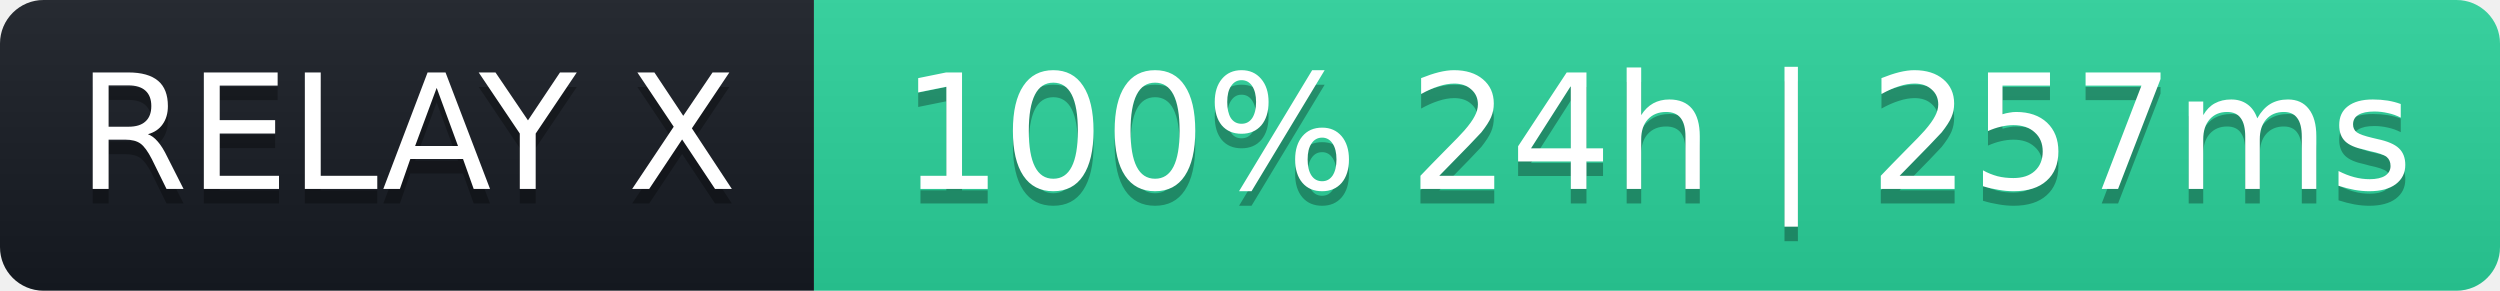
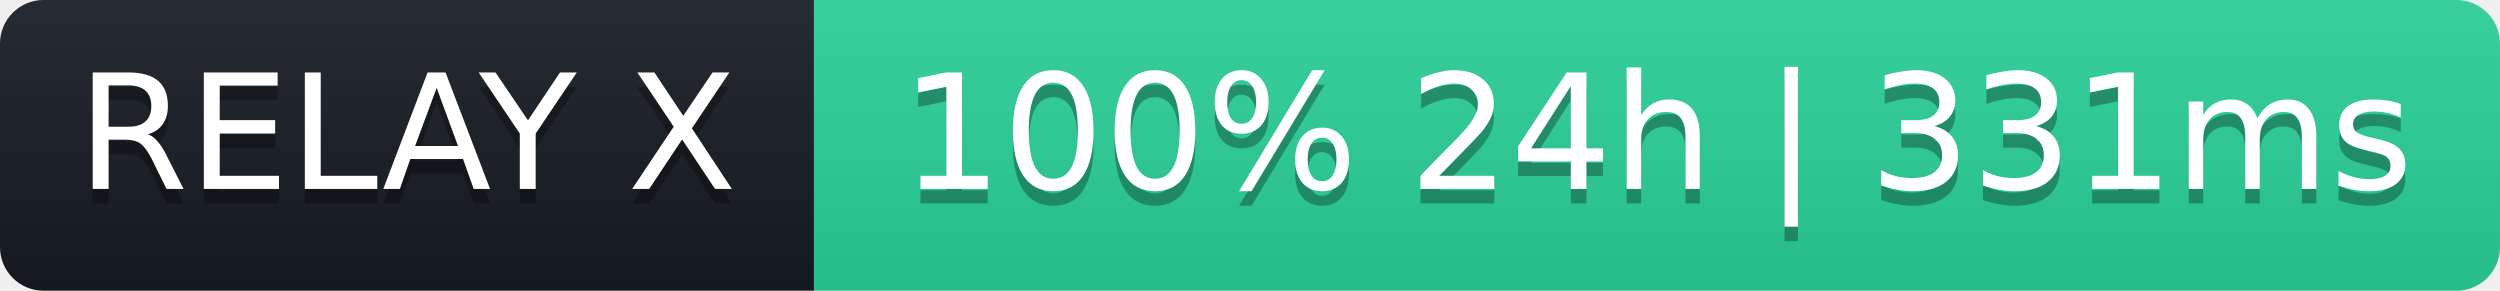
- <svg xmlns="http://www.w3.org/2000/svg" width="172" height="20" role="img" aria-label="RELAY X: 100% 24h | 257ms">
+ <svg xmlns="http://www.w3.org/2000/svg" width="172" height="20" role="img" aria-label="RELAY X: 100% 24h | 331ms">
  <linearGradient id="s" x2="0" y2="100%">
    <stop offset="0" stop-color="#bbb" stop-opacity=".1" />
    <stop offset="1" stop-opacity=".1" />
  </linearGradient>
  <clipPath id="r">
    <rect width="172" height="20" rx="3" fill="#fff" />
  </clipPath>
  <g clip-path="url(#r)">
    <rect width="56" height="20" fill="#161b22" />
    <rect x="56" width="116" height="20" fill="#2ad39b" />
    <rect width="172" height="20" fill="url(#s)" />
  </g>
  <g fill="#fff" text-anchor="middle" font-family="Verdana,Geneva,DejaVu Sans,sans-serif" font-size="11">
    <text x="28" y="14" fill="#000" fill-opacity=".3">RELAY X</text>
    <text x="28" y="13">RELAY X</text>
-     <text x="114" y="14" fill="#000" fill-opacity=".3">100% 24h | 257ms</text>
-     <text x="114" y="13">100% 24h | 257ms</text>
+     <text x="114" y="14" fill="#000" fill-opacity=".3">100% 24h | 331ms</text>
+     <text x="114" y="13">100% 24h | 331ms</text>
  </g>
</svg>
